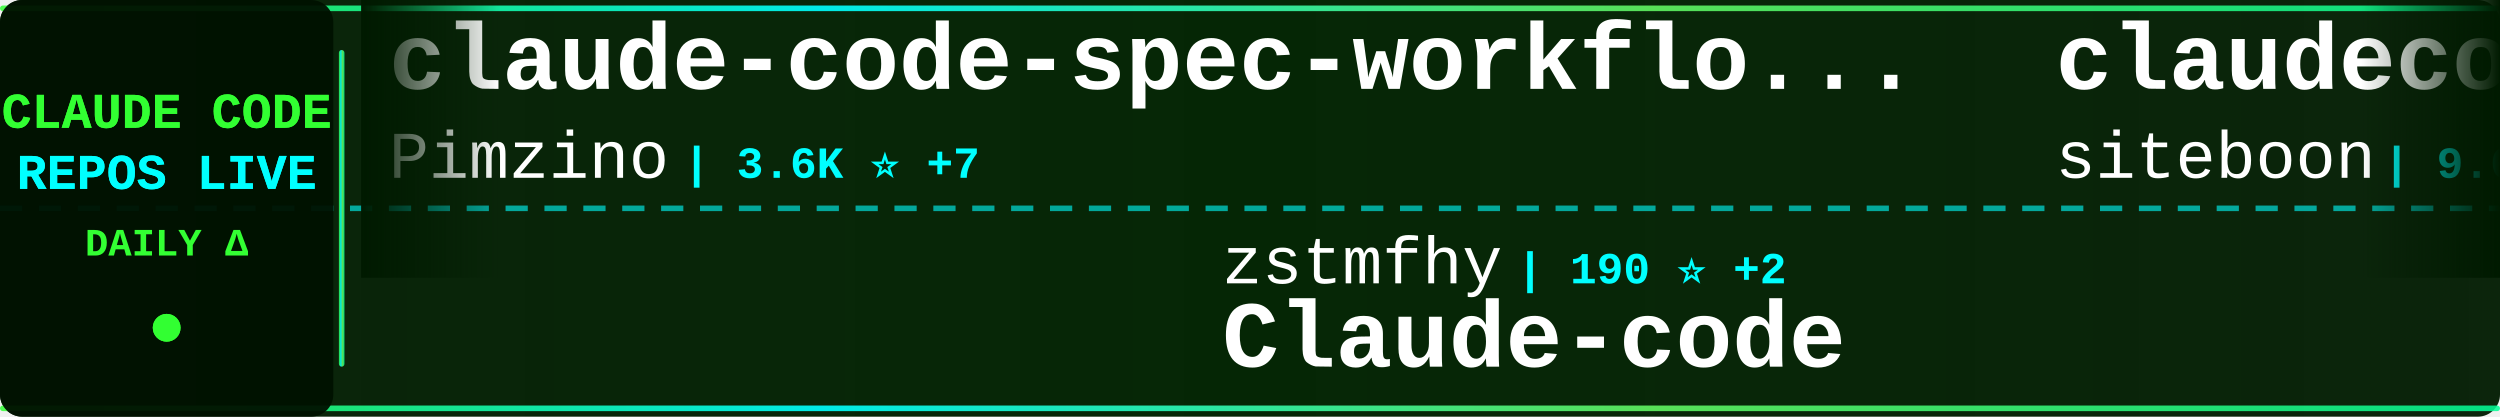
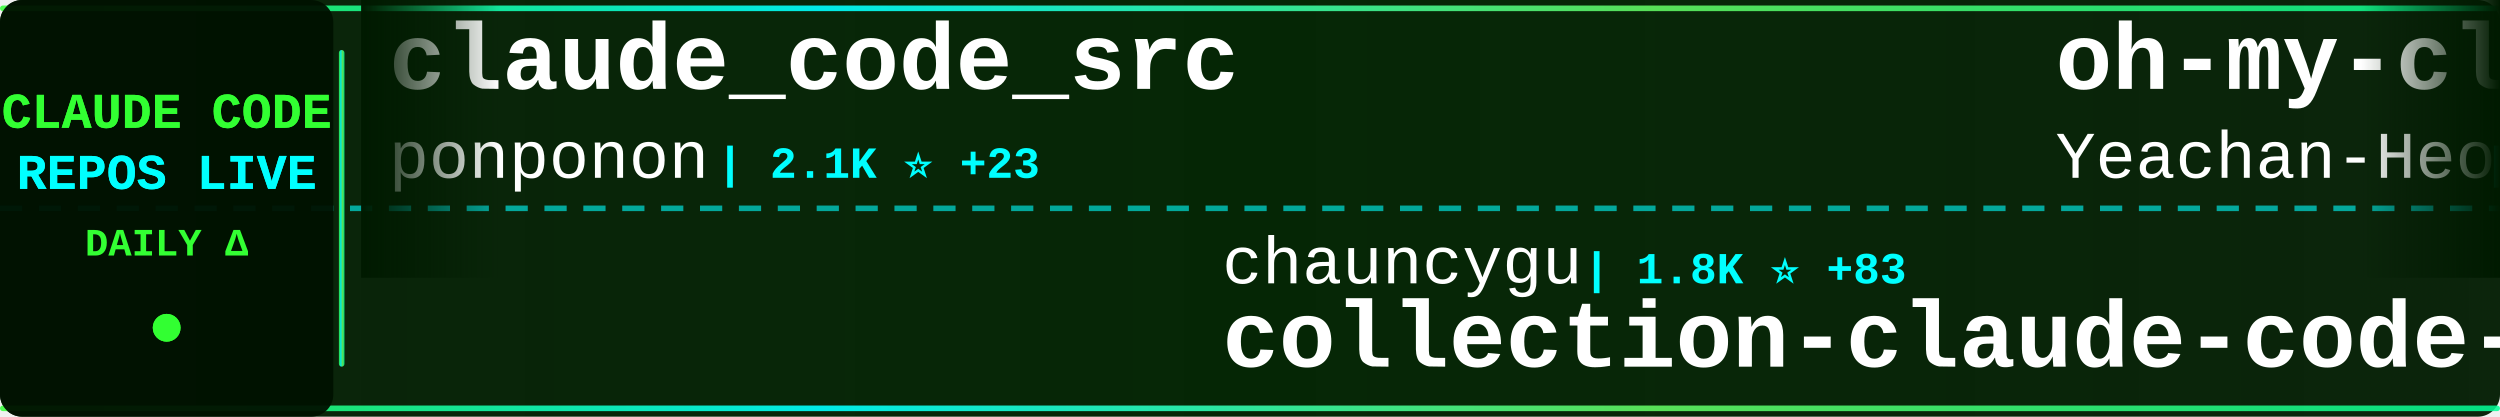
<svg xmlns="http://www.w3.org/2000/svg" width="900" height="150">
  <defs>
    <linearGradient id="tickerBg" x1="0%" y1="0%" x2="100%" y2="0%">
      <stop offset="0%" style="stop-color:#001a00;stop-opacity:0.95" />
      <stop offset="50%" style="stop-color:#002200;stop-opacity:0.98" />
      <stop offset="100%" style="stop-color:#001a00;stop-opacity:0.95" />
    </linearGradient>
    <linearGradient id="borderGrad" x1="0%" y1="0%" x2="100%" y2="0%">
      <stop offset="0%" style="stop-color:#33ff33;stop-opacity:0.85">
        <animate attributeName="stop-opacity" values="0.85;1;0.85" dur="2s" repeatCount="indefinite" />
      </stop>
      <stop offset="33%" style="stop-color:#00ffff;stop-opacity:0.9">
        <animate attributeName="stop-opacity" values="0.9;1;0.9" dur="2.2s" repeatCount="indefinite" />
      </stop>
      <stop offset="66%" style="stop-color:#66ff66;stop-opacity:0.85">
        <animate attributeName="stop-opacity" values="0.85;1;0.85" dur="1.8s" repeatCount="indefinite" />
      </stop>
      <stop offset="100%" style="stop-color:#00ff99;stop-opacity:0.85">
        <animate attributeName="stop-opacity" values="0.85;1;0.85" dur="2s" repeatCount="indefinite" />
      </stop>
    </linearGradient>
    <filter id="textGlow">
      <feGaussianBlur stdDeviation="0.1" result="coloredBlur" />
      <feMerge>
        <feMergeNode in="coloredBlur" />
        <feMergeNode in="SourceGraphic" />
      </feMerge>
    </filter>
    <filter id="metricGlow">
      <feGaussianBlur stdDeviation="0.2" result="coloredBlur" />
      <feMerge>
        <feMergeNode in="coloredBlur" />
        <feMergeNode in="SourceGraphic" />
      </feMerge>
    </filter>
    <linearGradient id="leftFade" x1="0%" y1="0%" x2="100%" y2="0%">
      <stop offset="0%" style="stop-color:#001a00;stop-opacity:1" />
      <stop offset="100%" style="stop-color:#001a00;stop-opacity:0" />
    </linearGradient>
    <linearGradient id="rightFade" x1="0%" y1="0%" x2="100%" y2="0%">
      <stop offset="0%" style="stop-color:#001a00;stop-opacity:0" />
      <stop offset="100%" style="stop-color:#001a00;stop-opacity:1" />
    </linearGradient>
  </defs>
  <rect width="900" height="150" fill="url(#tickerBg)" rx="8" />
  <rect x="0" y="2" width="900" height="2" fill="url(#borderGrad)" rx="1" />
  <rect x="0" y="146" width="900" height="2" fill="url(#borderGrad)" rx="1" />
  <line x1="0" y1="75" x2="900" y2="75" stroke="#00ffff" stroke-width="2" stroke-dasharray="8 6" opacity="0.6" />
  <rect x="0" y="0" width="120" height="150" fill="#001100" opacity="0.95" rx="8" />
  <text x="60" y="46" font-family="'Courier New', monospace" font-size="18" font-weight="bold" fill="#33ff33" text-anchor="middle" filter="url(#textGlow)">
    CLAUDE CODE
  </text>
  <text x="60" y="68" font-family="'Courier New', monospace" font-size="18" font-weight="bold" fill="#00ffff" text-anchor="middle" filter="url(#textGlow)">
    REPOS LIVE
  </text>
  <text x="60" y="92" font-family="'Courier New', monospace" font-size="14" font-weight="bold" fill="#33ff33" text-anchor="middle">
    DAILY Δ
  </text>
  <circle cx="60" cy="118" r="5" fill="#33ff33" filter="url(#metricGlow)">
    <animate attributeName="r" values="4;6;4" dur="1.5s" repeatCount="indefinite" />
    <animate attributeName="opacity" values="0.6;1;0.6" dur="1.5s" repeatCount="indefinite" />
  </circle>
  <rect x="122" y="18" width="2" height="114" fill="url(#borderGrad)" rx="1" />
  <clipPath id="tickerClip">
    <rect x="130" y="0" width="770" height="150" />
  </clipPath>
  <g clip-path="url(#tickerClip)">
    <g id="tickerItems">
      <animateTransform attributeName="transform" attributeType="XML" type="translate" from="0 0" to="-3000 0" dur="54s" repeatCount="indefinite" />
      <g transform="translate(0, 0)">
-         <text x="140" y="32" font-family="'Courier New', monospace" font-size="34" font-weight="bold" fill="#ffffff">claude-code-spec-workflo...</text>
-         <text x="140" y="64" font-family="'Courier New', monospace" font-size="24" font-weight="normal" fill="#ffffff" opacity="1.0">Pimzino</text>
-         <text x="246" y="64" font-family="'Courier New', monospace" font-size="16" font-weight="bold" fill="#00ffff"> | 3.6K ⭐ +7</text>
+         <text x="140" y="32" font-family="'Courier New', monospace" font-size="34" font-weight="bold" fill="#ffffff">claude_code_src</text>
+         <text x="140" y="64" font-family="'Courier New', monospace" font-size="24" font-weight="normal" fill="#ffffff" opacity="1.0">ponponon</text>
+         <text x="258" y="64" font-family="'Courier New', monospace" font-size="16" font-weight="bold" fill="#00ffff"> | 2.1K ⭐ +23</text>
      </g>
      <g transform="translate(300, 0)">
-         <text x="140" y="102" font-family="'Courier New', monospace" font-size="24" font-weight="normal" fill="#ffffff" opacity="1.0">zstmfhy</text>
-         <text x="246" y="102" font-family="'Courier New', monospace" font-size="16" font-weight="bold" fill="#00ffff"> | 190 ⭐ +2</text>
-         <text x="140" y="132" font-family="'Courier New', monospace" font-size="34" font-weight="bold" fill="#ffffff">Claude-code</text>
+         <text x="140" y="102" font-family="'Courier New', monospace" font-size="24" font-weight="normal" fill="#ffffff" opacity="1.0">chauncygu</text>
+         <text x="270" y="102" font-family="'Courier New', monospace" font-size="16" font-weight="bold" fill="#00ffff"> | 1.8K ⭐ +83</text>
+         <text x="140" y="132" font-family="'Courier New', monospace" font-size="34" font-weight="bold" fill="#ffffff">collection-claude-code-s...</text>
      </g>
      <g transform="translate(600, 0)">
-         <text x="140" y="32" font-family="'Courier New', monospace" font-size="34" font-weight="bold" fill="#ffffff">claudecodeui</text>
-         <text x="140" y="64" font-family="'Courier New', monospace" font-size="24" font-weight="normal" fill="#ffffff" opacity="1.0">siteboon</text>
-         <text x="258" y="64" font-family="'Courier New', monospace" font-size="16" font-weight="bold" fill="#00ffff"> | 9.6K ⭐ +36</text>
+         <text x="140" y="32" font-family="'Courier New', monospace" font-size="34" font-weight="bold" fill="#ffffff">oh-my-claudecode</text>
+         <text x="140" y="64" font-family="'Courier New', monospace" font-size="24" font-weight="normal" fill="#ffffff" opacity="1.0">Yeachan-Heo</text>
+         <text x="294" y="64" font-family="'Courier New', monospace" font-size="16" font-weight="bold" fill="#00ffff"> | 26.0K ⭐ +625</text>
      </g>
      <g transform="translate(900, 0)">
-         <text x="140" y="102" font-family="'Courier New', monospace" font-size="24" font-weight="normal" fill="#ffffff" opacity="1.0">repowise-dev</text>
-         <text x="306" y="102" font-family="'Courier New', monospace" font-size="16" font-weight="bold" fill="#00ffff"> | 858 ⭐ +41</text>
-         <text x="140" y="132" font-family="'Courier New', monospace" font-size="34" font-weight="bold" fill="#ffffff">claude-code-prompts</text>
+         <text x="140" y="102" font-family="'Courier New', monospace" font-size="24" font-weight="normal" fill="#ffffff" opacity="1.0">garrytan</text>
+         <text x="258" y="102" font-family="'Courier New', monospace" font-size="16" font-weight="bold" fill="#00ffff"> | 66.9K ⭐ +1.0K</text>
+         <text x="140" y="132" font-family="'Courier New', monospace" font-size="34" font-weight="bold" fill="#ffffff">gstack</text>
      </g>
      <g transform="translate(1200, 0)">
-         <text x="140" y="32" font-family="'Courier New', monospace" font-size="34" font-weight="bold" fill="#ffffff">sc-claude-code-files</text>
-         <text x="140" y="64" font-family="'Courier New', monospace" font-size="24" font-weight="normal" fill="#ffffff" opacity="1.0">https-deeplearning-ai</text>
-         <text x="414" y="64" font-family="'Courier New', monospace" font-size="16" font-weight="bold" fill="#00ffff"> | 479 ⭐</text>
+         <text x="140" y="32" font-family="'Courier New', monospace" font-size="34" font-weight="bold" fill="#ffffff">how-claude-code-works</text>
+         <text x="140" y="64" font-family="'Courier New', monospace" font-size="24" font-weight="normal" fill="#ffffff" opacity="1.0">Windy3f3f3f3f</text>
+         <text x="318" y="64" font-family="'Courier New', monospace" font-size="16" font-weight="bold" fill="#00ffff"> | 1.6K ⭐ +46</text>
      </g>
      <g transform="translate(1500, 0)">
-         <text x="140" y="102" font-family="'Courier New', monospace" font-size="24" font-weight="normal" fill="#ffffff" opacity="1.0">wshobson</text>
-         <text x="258" y="102" font-family="'Courier New', monospace" font-size="16" font-weight="bold" fill="#00ffff"> | 33.1K ⭐ +58</text>
-         <text x="140" y="132" font-family="'Courier New', monospace" font-size="34" font-weight="bold" fill="#ffffff">agents</text>
+         <text x="140" y="102" font-family="'Courier New', monospace" font-size="24" font-weight="normal" fill="#ffffff" opacity="1.0">siteboon</text>
+         <text x="258" y="102" font-family="'Courier New', monospace" font-size="16" font-weight="bold" fill="#00ffff"> | 9.6K ⭐ +30</text>
+         <text x="140" y="132" font-family="'Courier New', monospace" font-size="34" font-weight="bold" fill="#ffffff">claudecodeui</text>
      </g>
      <g transform="translate(1800, 0)">
-         <text x="140" y="32" font-family="'Courier New', monospace" font-size="34" font-weight="bold" fill="#ffffff">claude-code-infrastructu...</text>
-         <text x="140" y="64" font-family="'Courier New', monospace" font-size="24" font-weight="normal" fill="#ffffff" opacity="1.0">diet103</text>
-         <text x="246" y="64" font-family="'Courier New', monospace" font-size="16" font-weight="bold" fill="#00ffff"> | 9.4K ⭐ +7</text>
+         <text x="140" y="32" font-family="'Courier New', monospace" font-size="34" font-weight="bold" fill="#ffffff">claude-code-telegram</text>
+         <text x="140" y="64" font-family="'Courier New', monospace" font-size="24" font-weight="normal" fill="#ffffff" opacity="1.0">RichardAtCT</text>
+         <text x="294" y="64" font-family="'Courier New', monospace" font-size="16" font-weight="bold" fill="#00ffff"> | 2.4K ⭐ +9</text>
      </g>
      <g transform="translate(2100, 0)">
-         <text x="140" y="102" font-family="'Courier New', monospace" font-size="24" font-weight="normal" fill="#ffffff" opacity="1.0">JrCx7scC</text>
-         <text x="258" y="102" font-family="'Courier New', monospace" font-size="16" font-weight="bold" fill="#00ffff"> | 297 ⭐ +16</text>
-         <text x="140" y="132" font-family="'Courier New', monospace" font-size="34" font-weight="bold" fill="#ffffff">claude-code-source</text>
+         <text x="140" y="102" font-family="'Courier New', monospace" font-size="24" font-weight="normal" fill="#ffffff" opacity="1.0">centminmod</text>
+         <text x="282" y="102" font-family="'Courier New', monospace" font-size="16" font-weight="bold" fill="#00ffff"> | 2.2K ⭐ +5</text>
+         <text x="140" y="132" font-family="'Courier New', monospace" font-size="34" font-weight="bold" fill="#ffffff">my-claude-code-setup</text>
      </g>
      <g transform="translate(2400, 0)">
-         <text x="140" y="32" font-family="'Courier New', monospace" font-size="34" font-weight="bold" fill="#ffffff">Claude-Code-Game-Studios</text>
-         <text x="140" y="64" font-family="'Courier New', monospace" font-size="24" font-weight="normal" fill="#ffffff" opacity="1.0">Donchitos</text>
-         <text x="270" y="64" font-family="'Courier New', monospace" font-size="16" font-weight="bold" fill="#00ffff"> | 8.4K ⭐ +91</text>
+         <text x="140" y="32" font-family="'Courier New', monospace" font-size="34" font-weight="bold" fill="#ffffff">claude-code-settings</text>
+         <text x="140" y="64" font-family="'Courier New', monospace" font-size="24" font-weight="normal" fill="#ffffff" opacity="1.0">feiskyer</text>
+         <text x="258" y="64" font-family="'Courier New', monospace" font-size="16" font-weight="bold" fill="#00ffff"> | 1.4K ⭐ +3</text>
      </g>
      <g transform="translate(2700, 0)">
-         <text x="140" y="102" font-family="'Courier New', monospace" font-size="24" font-weight="normal" fill="#ffffff" opacity="1.0">guanshan</text>
-         <text x="258" y="102" font-family="'Courier New', monospace" font-size="16" font-weight="bold" fill="#00ffff"> | 54 ⭐ +2</text>
-         <text x="140" y="132" font-family="'Courier New', monospace" font-size="34" font-weight="bold" fill="#ffffff">ClaudeCode</text>
+         <text x="140" y="102" font-family="'Courier New', monospace" font-size="24" font-weight="normal" fill="#ffffff" opacity="1.0">Donchitos</text>
+         <text x="270" y="102" font-family="'Courier New', monospace" font-size="16" font-weight="bold" fill="#00ffff"> | 8.4K ⭐ +87</text>
+         <text x="140" y="132" font-family="'Courier New', monospace" font-size="34" font-weight="bold" fill="#ffffff">Claude-Code-Game-Studios</text>
      </g>
      <g transform="translate(3000, 0)">
-         <text x="140" y="32" font-family="'Courier New', monospace" font-size="34" font-weight="bold" fill="#ffffff">claude-code-spec-workflo...</text>
-         <text x="140" y="64" font-family="'Courier New', monospace" font-size="24" font-weight="normal" fill="#ffffff" opacity="1.0">Pimzino</text>
-         <text x="246" y="64" font-family="'Courier New', monospace" font-size="16" font-weight="bold" fill="#00ffff"> | 3.6K ⭐ +7</text>
+         <text x="140" y="32" font-family="'Courier New', monospace" font-size="34" font-weight="bold" fill="#ffffff">claude_code_src</text>
+         <text x="140" y="64" font-family="'Courier New', monospace" font-size="24" font-weight="normal" fill="#ffffff" opacity="1.0">ponponon</text>
+         <text x="258" y="64" font-family="'Courier New', monospace" font-size="16" font-weight="bold" fill="#00ffff"> | 2.1K ⭐ +23</text>
      </g>
      <g transform="translate(3300, 0)">
-         <text x="140" y="102" font-family="'Courier New', monospace" font-size="24" font-weight="normal" fill="#ffffff" opacity="1.0">zstmfhy</text>
-         <text x="246" y="102" font-family="'Courier New', monospace" font-size="16" font-weight="bold" fill="#00ffff"> | 190 ⭐ +2</text>
-         <text x="140" y="132" font-family="'Courier New', monospace" font-size="34" font-weight="bold" fill="#ffffff">Claude-code</text>
+         <text x="140" y="102" font-family="'Courier New', monospace" font-size="24" font-weight="normal" fill="#ffffff" opacity="1.0">chauncygu</text>
+         <text x="270" y="102" font-family="'Courier New', monospace" font-size="16" font-weight="bold" fill="#00ffff"> | 1.8K ⭐ +83</text>
+         <text x="140" y="132" font-family="'Courier New', monospace" font-size="34" font-weight="bold" fill="#ffffff">collection-claude-code-s...</text>
      </g>
      <g transform="translate(3600, 0)">
-         <text x="140" y="32" font-family="'Courier New', monospace" font-size="34" font-weight="bold" fill="#ffffff">claudecodeui</text>
-         <text x="140" y="64" font-family="'Courier New', monospace" font-size="24" font-weight="normal" fill="#ffffff" opacity="1.0">siteboon</text>
-         <text x="258" y="64" font-family="'Courier New', monospace" font-size="16" font-weight="bold" fill="#00ffff"> | 9.6K ⭐ +36</text>
+         <text x="140" y="32" font-family="'Courier New', monospace" font-size="34" font-weight="bold" fill="#ffffff">oh-my-claudecode</text>
+         <text x="140" y="64" font-family="'Courier New', monospace" font-size="24" font-weight="normal" fill="#ffffff" opacity="1.0">Yeachan-Heo</text>
+         <text x="294" y="64" font-family="'Courier New', monospace" font-size="16" font-weight="bold" fill="#00ffff"> | 26.0K ⭐ +625</text>
      </g>
      <g transform="translate(3900, 0)">
-         <text x="140" y="102" font-family="'Courier New', monospace" font-size="24" font-weight="normal" fill="#ffffff" opacity="1.0">repowise-dev</text>
-         <text x="306" y="102" font-family="'Courier New', monospace" font-size="16" font-weight="bold" fill="#00ffff"> | 858 ⭐ +41</text>
-         <text x="140" y="132" font-family="'Courier New', monospace" font-size="34" font-weight="bold" fill="#ffffff">claude-code-prompts</text>
+         <text x="140" y="102" font-family="'Courier New', monospace" font-size="24" font-weight="normal" fill="#ffffff" opacity="1.0">garrytan</text>
+         <text x="258" y="102" font-family="'Courier New', monospace" font-size="16" font-weight="bold" fill="#00ffff"> | 66.9K ⭐ +1.0K</text>
+         <text x="140" y="132" font-family="'Courier New', monospace" font-size="34" font-weight="bold" fill="#ffffff">gstack</text>
      </g>
    </g>
  </g>
  <rect x="130" y="0" width="50" height="100" fill="url(#leftFade)" />
  <rect x="850" y="0" width="50" height="100" fill="url(#rightFade)" />
</svg>
